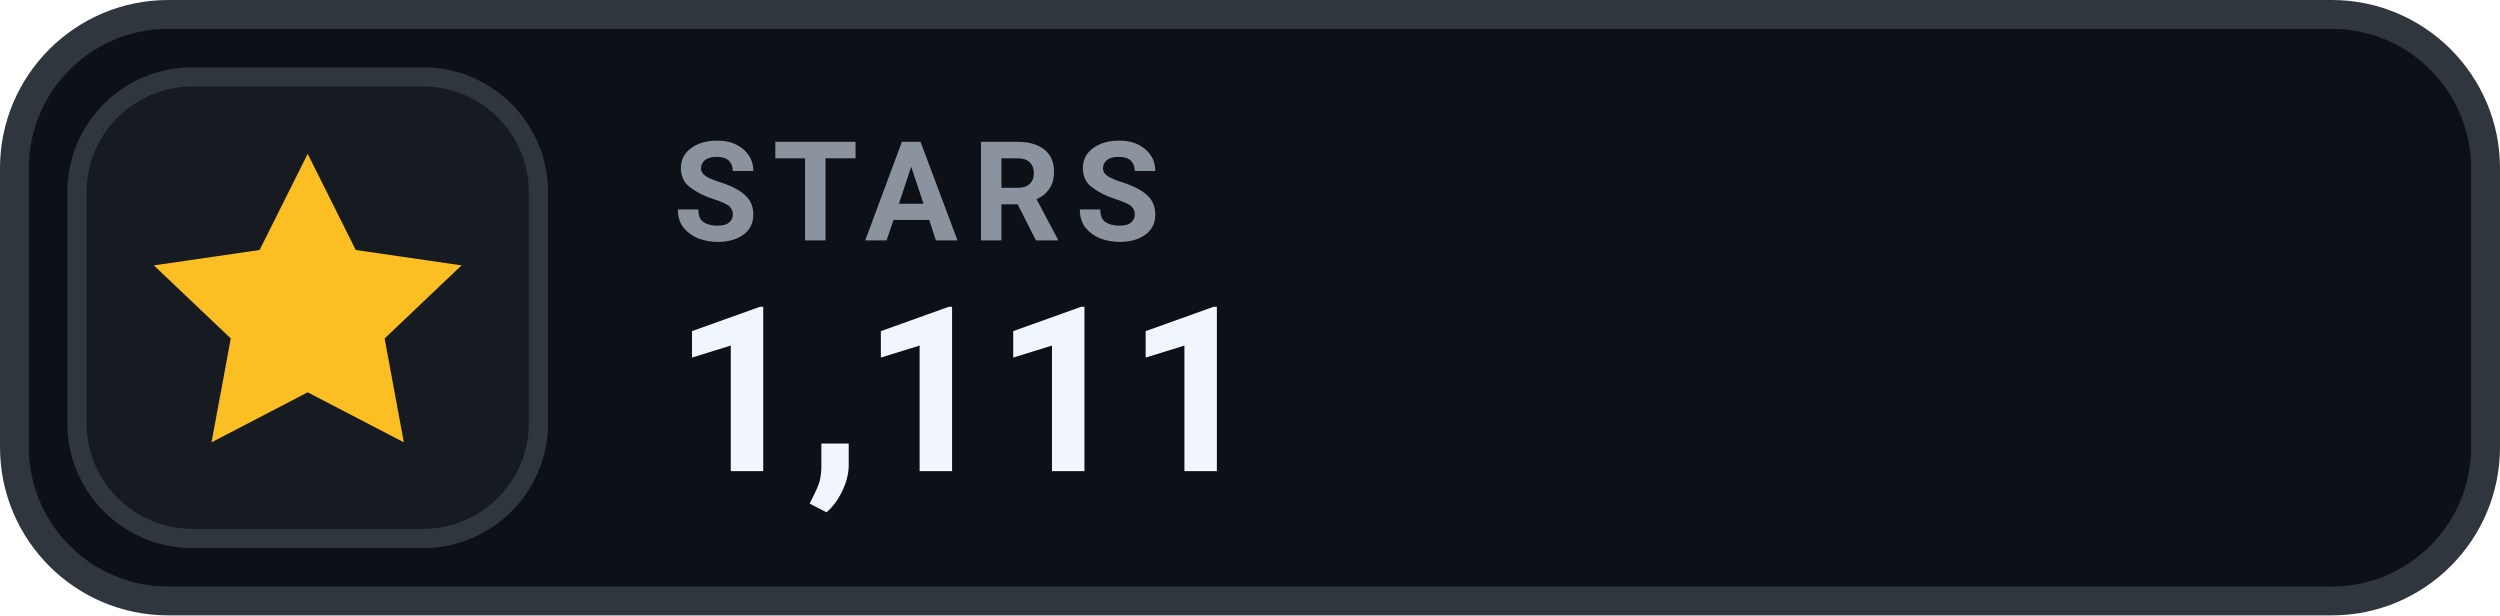
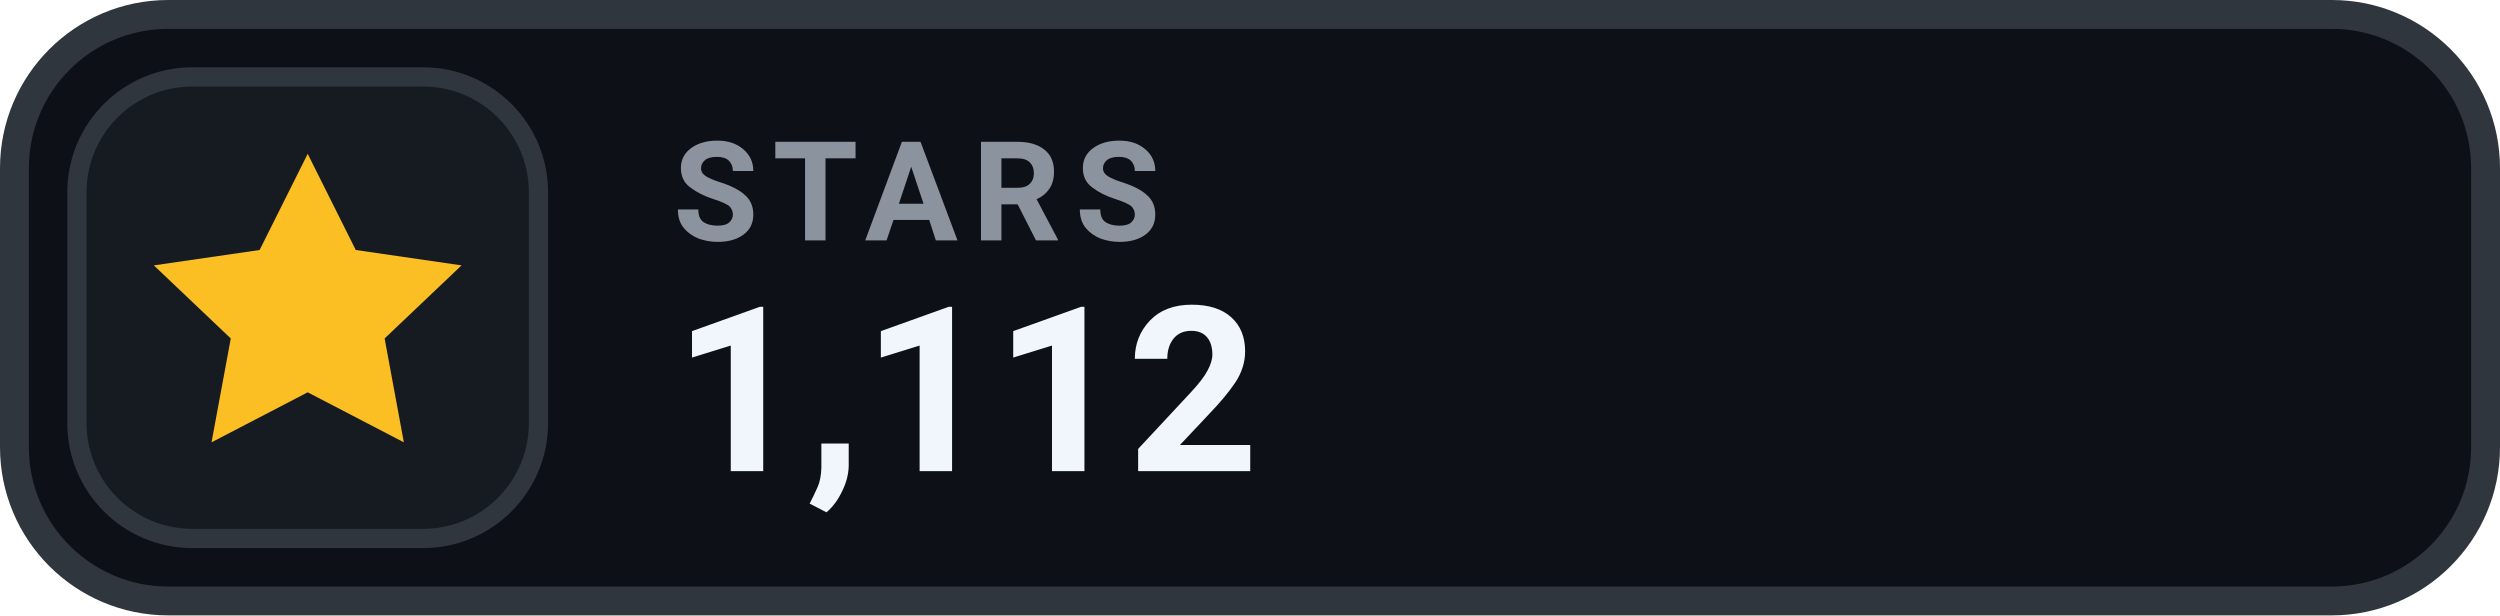
- <svg xmlns="http://www.w3.org/2000/svg" width="130" height="32" viewBox="0 0 130 32" role="img" aria-label="STARS 1,111">
+ <svg xmlns="http://www.w3.org/2000/svg" width="130" height="32" viewBox="0 0 130 32" role="img" aria-label="STARS 1,112">
  <rect x=".75" y=".75" width="128.5" height="30.5" rx="8" fill="#0D1117" stroke="#30363D" stroke-width="1.5" />
  <rect x="4" y="4" width="24" height="24" rx="6" fill="#161B22" stroke="#30363D" stroke-width="1" />
  <g transform="translate(16 16)" style="color:#FBBF24;">
    <path d="M0 -8 l2.5 5 5.5 .8 -4 3.8 1 5.4 -5 -2.6 -5 2.6 1 -5.4 -4 -3.8 5.5 -.8 Z" fill="currentColor" />
  </g>
  <text x="35" y="12.5" fill="#8B949E" font-family="-apple-system,BlinkMacSystemFont,'Segoe UI',Roboto,Helvetica,Arial,sans-serif" font-size="7.2" font-weight="700" letter-spacing=".75">STARS</text>
-   <text x="35" y="24.5" fill="#F0F6FC" font-family="-apple-system,BlinkMacSystemFont,'Segoe UI',Roboto,Helvetica,Arial,sans-serif" font-size="12" font-weight="700">1,111</text>
+   <text x="35" y="24.5" fill="#F0F6FC" font-family="-apple-system,BlinkMacSystemFont,'Segoe UI',Roboto,Helvetica,Arial,sans-serif" font-size="12" font-weight="700">1,112</text>
</svg>
